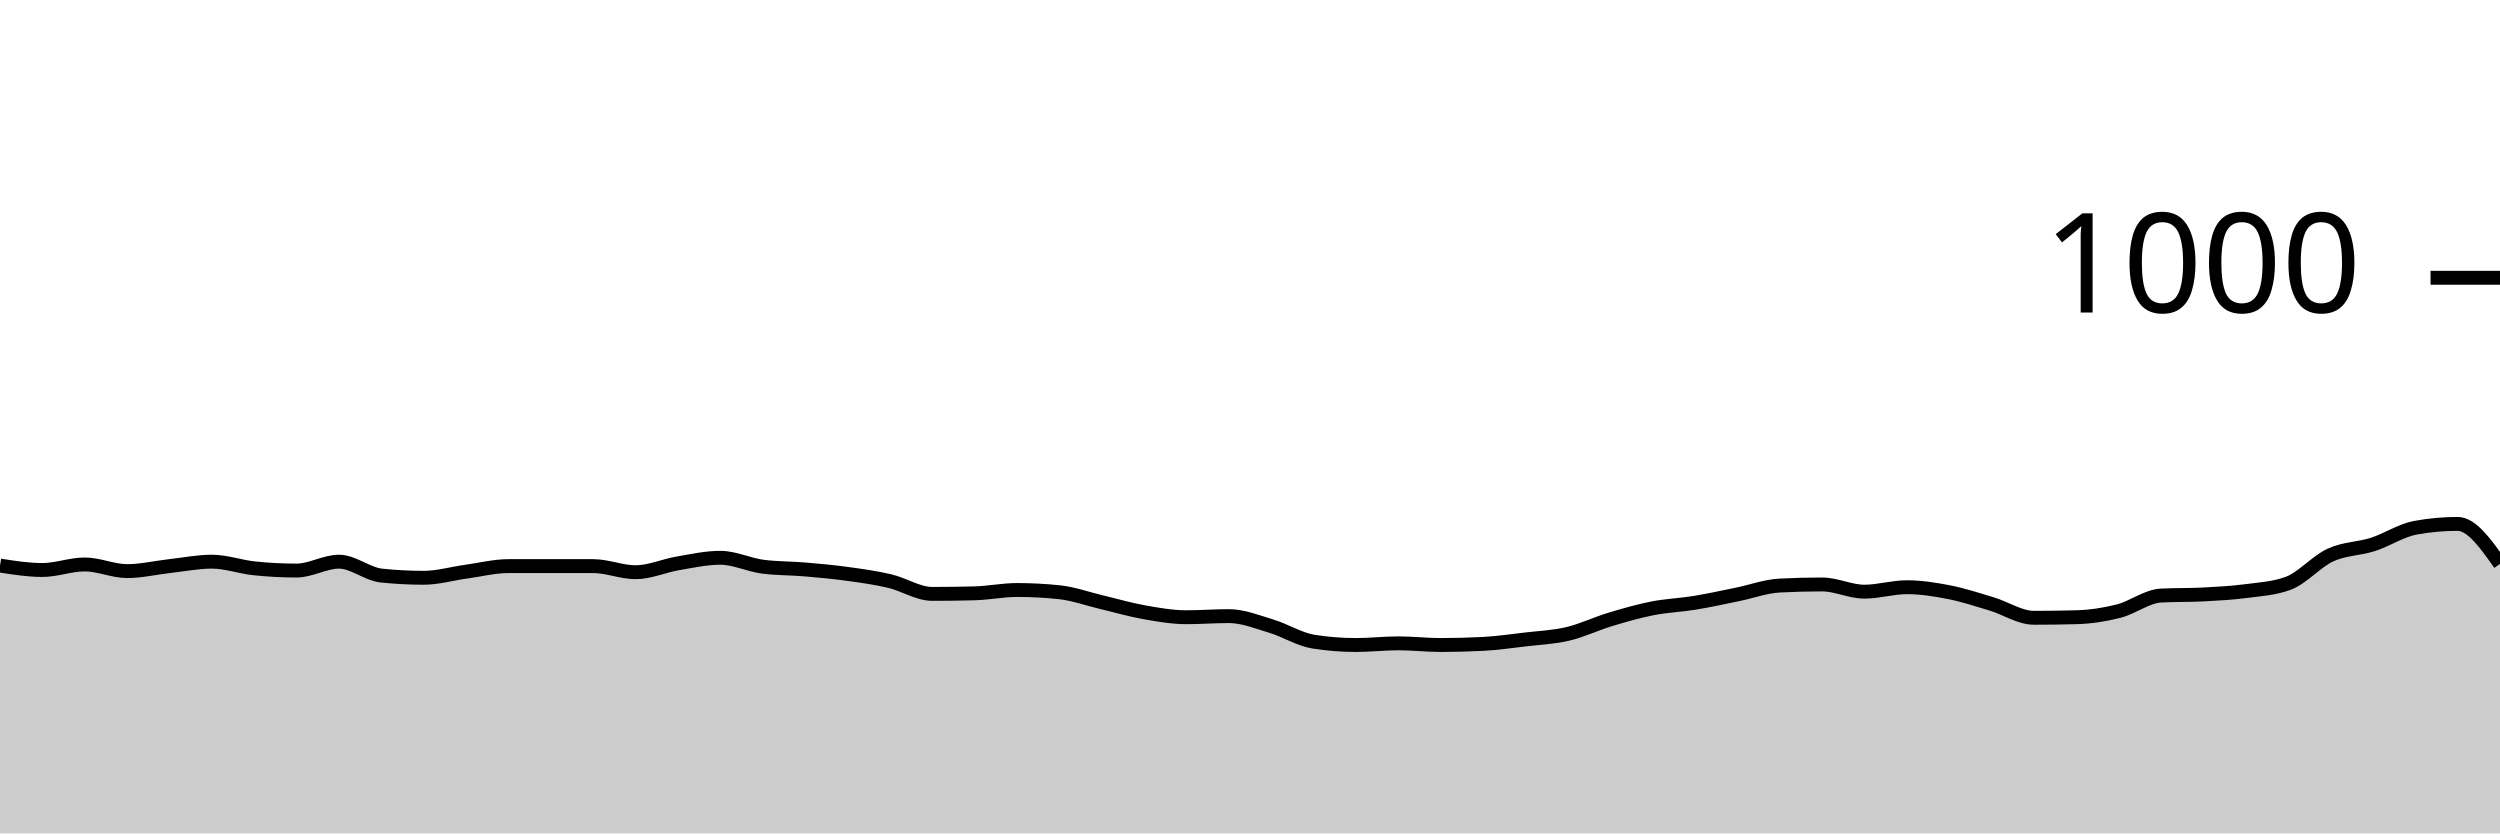
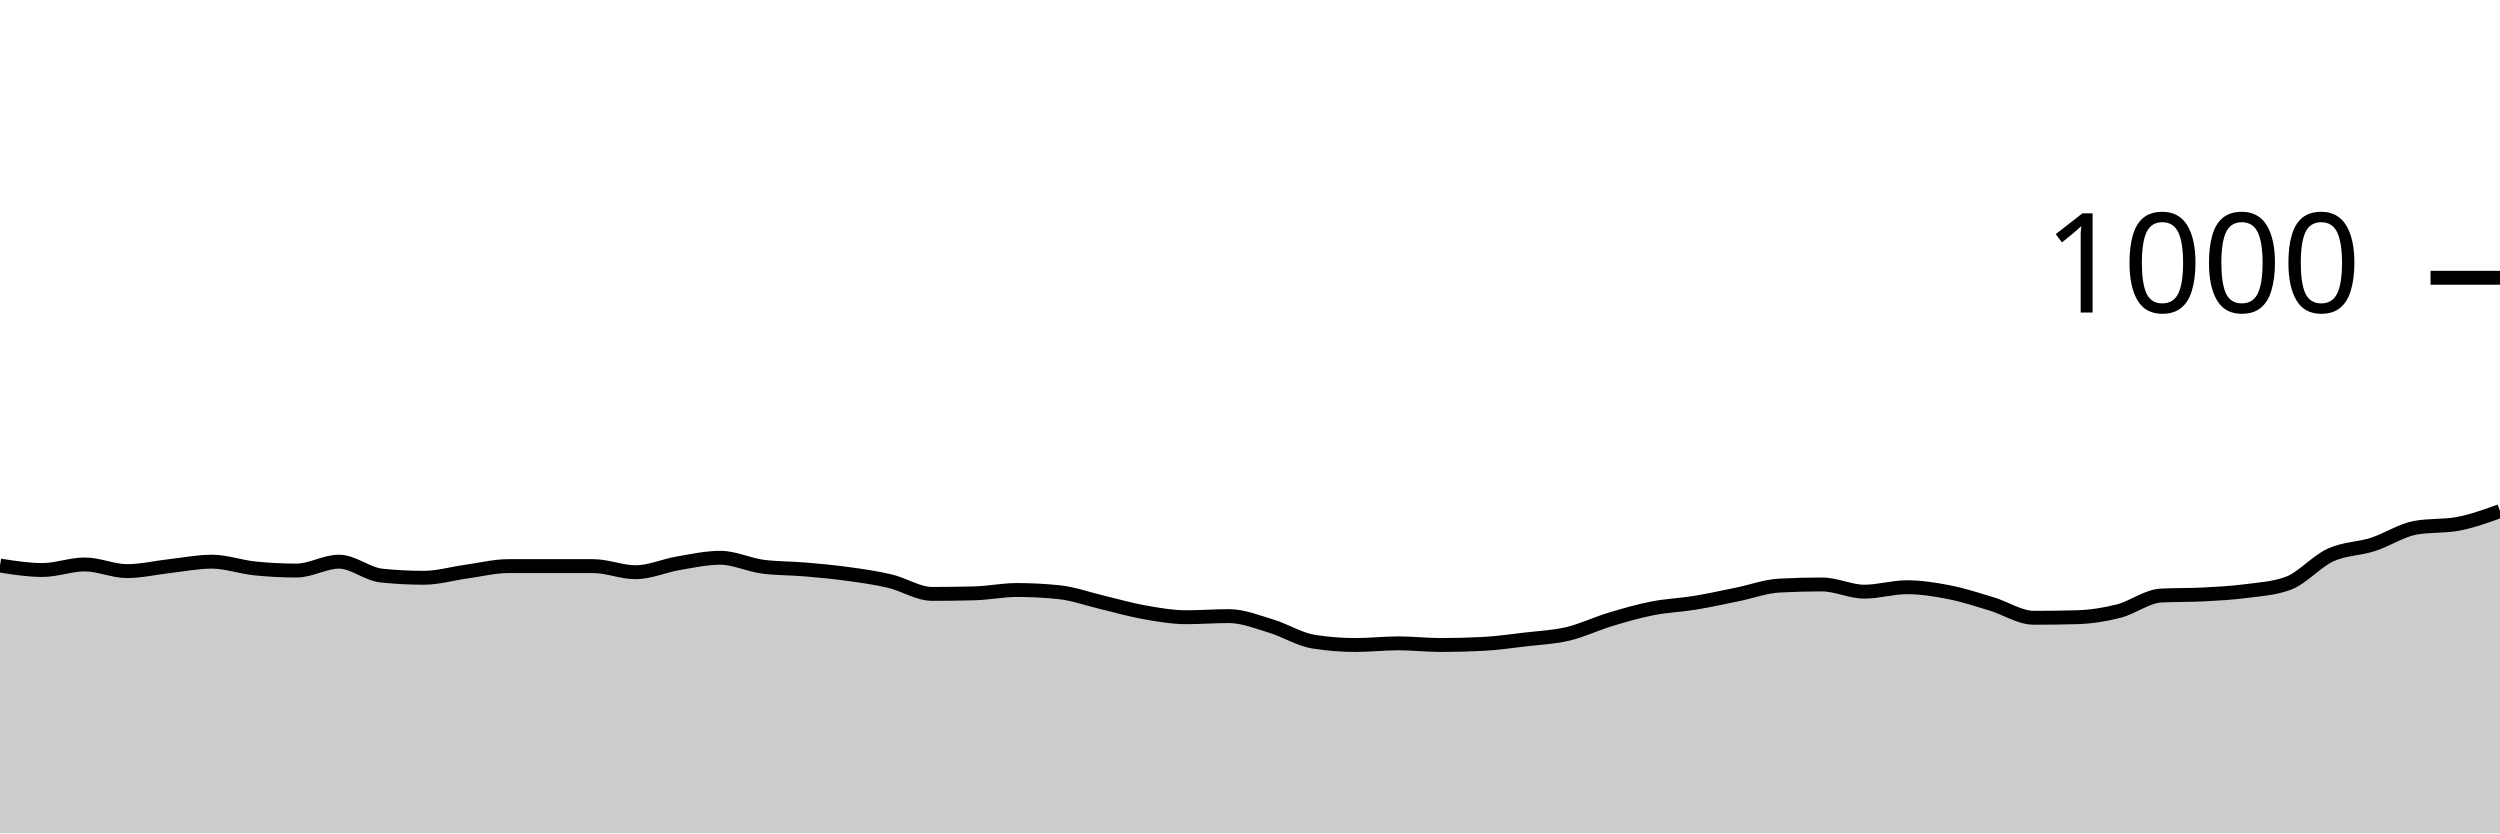
<svg xmlns="http://www.w3.org/2000/svg" viewBox="0 0 180 60">
  <g transform="translate(0,20)">
-     <path class="area" fill="rgba(0, 0, 0, 0.2)" d="M0,20.72C1.017,20.88,2.034,21.04,3.051,21.04C4.068,21.04,5.085,20.64,6.102,20.64C7.119,20.64,8.136,21.12,9.153,21.12C10.169,21.12,11.186,20.873,12.203,20.76C13.22,20.647,14.237,20.44,15.254,20.44C16.271,20.44,17.288,20.813,18.305,20.92C19.322,21.027,20.339,21.08,21.356,21.08C22.373,21.08,23.39,20.44,24.407,20.44C25.424,20.44,26.441,21.333,27.458,21.44C28.475,21.547,29.492,21.6,30.508,21.6C31.525,21.6,32.542,21.3,33.559,21.16C34.576,21.02,35.593,20.76,36.61,20.76C37.627,20.76,38.644,20.76,39.661,20.76C40.678,20.76,41.695,20.76,42.712,20.76C43.729,20.76,44.746,21.2,45.763,21.2C46.78,21.2,47.797,20.733,48.814,20.56C49.831,20.387,50.847,20.16,51.864,20.16C52.881,20.16,53.898,20.667,54.915,20.8C55.932,20.933,56.949,20.913,57.966,21C58.983,21.087,60,21.18,61.017,21.32C62.034,21.46,63.051,21.6,64.068,21.84C65.085,22.08,66.102,22.76,67.119,22.76C68.136,22.76,69.153,22.747,70.169,22.72C71.186,22.693,72.203,22.48,73.22,22.48C74.237,22.48,75.254,22.533,76.271,22.64C77.288,22.747,78.305,23.12,79.322,23.36C80.339,23.6,81.356,23.9,82.373,24.08C83.39,24.26,84.407,24.44,85.424,24.44C86.441,24.44,87.458,24.36,88.475,24.36C89.492,24.36,90.508,24.773,91.525,25.08C92.542,25.387,93.559,26.04,94.576,26.2C95.593,26.36,96.61,26.44,97.627,26.44C98.644,26.44,99.661,26.32,100.678,26.32C101.695,26.32,102.712,26.44,103.729,26.44C104.746,26.44,105.763,26.413,106.78,26.36C107.797,26.307,108.814,26.16,109.831,26.04C110.847,25.92,111.864,25.88,112.881,25.64C113.898,25.4,114.915,24.907,115.932,24.6C116.949,24.293,117.966,24,118.983,23.8C120,23.6,121.017,23.567,122.034,23.4C123.051,23.233,124.068,23.007,125.085,22.8C126.102,22.593,127.119,22.213,128.136,22.16C129.153,22.107,130.169,22.08,131.186,22.08C132.203,22.08,133.22,22.6,134.237,22.6C135.254,22.6,136.271,22.28,137.288,22.28C138.305,22.28,139.322,22.44,140.339,22.64C141.356,22.84,142.373,23.173,143.39,23.48C144.407,23.787,145.424,24.48,146.441,24.48C147.458,24.48,148.475,24.467,149.492,24.44C150.508,24.413,151.525,24.26,152.542,24C153.559,23.74,154.576,22.933,155.593,22.88C156.61,22.827,157.627,22.853,158.644,22.8C159.661,22.747,160.678,22.693,161.695,22.56C162.712,22.427,163.729,22.373,164.746,22C165.763,21.627,166.78,20.427,167.797,19.96C168.814,19.493,169.831,19.527,170.847,19.2C171.864,18.873,172.881,18.187,173.898,18C174.915,17.813,175.932,17.72,176.949,17.72C177.966,17.72,178.983,19.16,180,20.6L180,40C178.983,40,177.966,40,176.949,40C175.932,40,174.915,40,173.898,40C172.881,40,171.864,40,170.847,40C169.831,40,168.814,40,167.797,40C166.78,40,165.763,40,164.746,40C163.729,40,162.712,40,161.695,40C160.678,40,159.661,40,158.644,40C157.627,40,156.61,40,155.593,40C154.576,40,153.559,40,152.542,40C151.525,40,150.508,40,149.492,40C148.475,40,147.458,40,146.441,40C145.424,40,144.407,40,143.39,40C142.373,40,141.356,40,140.339,40C139.322,40,138.305,40,137.288,40C136.271,40,135.254,40,134.237,40C133.22,40,132.203,40,131.186,40C130.169,40,129.153,40,128.136,40C127.119,40,126.102,40,125.085,40C124.068,40,123.051,40,122.034,40C121.017,40,120,40,118.983,40C117.966,40,116.949,40,115.932,40C114.915,40,113.898,40,112.881,40C111.864,40,110.847,40,109.831,40C108.814,40,107.797,40,106.78,40C105.763,40,104.746,40,103.729,40C102.712,40,101.695,40,100.678,40C99.661,40,98.644,40,97.627,40C96.61,40,95.593,40,94.576,40C93.559,40,92.542,40,91.525,40C90.508,40,89.492,40,88.475,40C87.458,40,86.441,40,85.424,40C84.407,40,83.39,40,82.373,40C81.356,40,80.339,40,79.322,40C78.305,40,77.288,40,76.271,40C75.254,40,74.237,40,73.22,40C72.203,40,71.186,40,70.169,40C69.153,40,68.136,40,67.119,40C66.102,40,65.085,40,64.068,40C63.051,40,62.034,40,61.017,40C60,40,58.983,40,57.966,40C56.949,40,55.932,40,54.915,40C53.898,40,52.881,40,51.864,40C50.847,40,49.831,40,48.814,40C47.797,40,46.78,40,45.763,40C44.746,40,43.729,40,42.712,40C41.695,40,40.678,40,39.661,40C38.644,40,37.627,40,36.61,40C35.593,40,34.576,40,33.559,40C32.542,40,31.525,40,30.508,40C29.492,40,28.475,40,27.458,40C26.441,40,25.424,40,24.407,40C23.39,40,22.373,40,21.356,40C20.339,40,19.322,40,18.305,40C17.288,40,16.271,40,15.254,40C14.237,40,13.22,40,12.203,40C11.186,40,10.169,40,9.153,40C8.136,40,7.119,40,6.102,40C5.085,40,4.068,40,3.051,40C2.034,40,1.017,40,0,40Z" />
-     <path class="line" stroke="black" fill="none" d="M0,20.72C1.017,20.88,2.034,21.04,3.051,21.04C4.068,21.04,5.085,20.64,6.102,20.64C7.119,20.64,8.136,21.12,9.153,21.12C10.169,21.12,11.186,20.873,12.203,20.76C13.22,20.647,14.237,20.44,15.254,20.44C16.271,20.44,17.288,20.813,18.305,20.92C19.322,21.027,20.339,21.08,21.356,21.08C22.373,21.08,23.39,20.44,24.407,20.44C25.424,20.44,26.441,21.333,27.458,21.44C28.475,21.547,29.492,21.6,30.508,21.6C31.525,21.6,32.542,21.3,33.559,21.16C34.576,21.02,35.593,20.76,36.61,20.76C37.627,20.76,38.644,20.76,39.661,20.76C40.678,20.76,41.695,20.76,42.712,20.76C43.729,20.76,44.746,21.2,45.763,21.2C46.78,21.2,47.797,20.733,48.814,20.56C49.831,20.387,50.847,20.16,51.864,20.16C52.881,20.16,53.898,20.667,54.915,20.8C55.932,20.933,56.949,20.913,57.966,21C58.983,21.087,60,21.18,61.017,21.32C62.034,21.46,63.051,21.6,64.068,21.84C65.085,22.08,66.102,22.76,67.119,22.76C68.136,22.76,69.153,22.747,70.169,22.72C71.186,22.693,72.203,22.48,73.22,22.48C74.237,22.48,75.254,22.533,76.271,22.64C77.288,22.747,78.305,23.12,79.322,23.36C80.339,23.6,81.356,23.9,82.373,24.08C83.39,24.26,84.407,24.44,85.424,24.44C86.441,24.44,87.458,24.36,88.475,24.36C89.492,24.36,90.508,24.773,91.525,25.08C92.542,25.387,93.559,26.04,94.576,26.2C95.593,26.36,96.61,26.44,97.627,26.44C98.644,26.44,99.661,26.32,100.678,26.32C101.695,26.32,102.712,26.44,103.729,26.44C104.746,26.44,105.763,26.413,106.78,26.36C107.797,26.307,108.814,26.16,109.831,26.04C110.847,25.92,111.864,25.88,112.881,25.64C113.898,25.4,114.915,24.907,115.932,24.6C116.949,24.293,117.966,24,118.983,23.8C120,23.6,121.017,23.567,122.034,23.4C123.051,23.233,124.068,23.007,125.085,22.8C126.102,22.593,127.119,22.213,128.136,22.16C129.153,22.107,130.169,22.08,131.186,22.08C132.203,22.08,133.22,22.6,134.237,22.6C135.254,22.6,136.271,22.28,137.288,22.28C138.305,22.28,139.322,22.44,140.339,22.64C141.356,22.84,142.373,23.173,143.39,23.48C144.407,23.787,145.424,24.48,146.441,24.48C147.458,24.48,148.475,24.467,149.492,24.44C150.508,24.413,151.525,24.26,152.542,24C153.559,23.74,154.576,22.933,155.593,22.88C156.61,22.827,157.627,22.853,158.644,22.8C159.661,22.747,160.678,22.693,161.695,22.56C162.712,22.427,163.729,22.373,164.746,22C165.763,21.627,166.78,20.427,167.797,19.96C168.814,19.493,169.831,19.527,170.847,19.2C171.864,18.873,172.881,18.187,173.898,18C174.915,17.813,175.932,17.72,176.949,17.72C177.966,17.72,178.983,19.16,180,20.6" />
+     <path class="area" fill="rgba(0, 0, 0, 0.2)" d="M0,20.72C1.017,20.88,2.034,21.04,3.051,21.04C4.068,21.04,5.085,20.64,6.102,20.64C7.119,20.64,8.136,21.12,9.153,21.12C10.169,21.12,11.186,20.873,12.203,20.76C13.22,20.647,14.237,20.44,15.254,20.44C16.271,20.44,17.288,20.813,18.305,20.92C19.322,21.027,20.339,21.08,21.356,21.08C22.373,21.08,23.39,20.44,24.407,20.44C25.424,20.44,26.441,21.333,27.458,21.44C28.475,21.547,29.492,21.6,30.508,21.6C31.525,21.6,32.542,21.3,33.559,21.16C34.576,21.02,35.593,20.76,36.61,20.76C37.627,20.76,38.644,20.76,39.661,20.76C40.678,20.76,41.695,20.76,42.712,20.76C43.729,20.76,44.746,21.2,45.763,21.2C46.78,21.2,47.797,20.733,48.814,20.56C49.831,20.387,50.847,20.16,51.864,20.16C52.881,20.16,53.898,20.667,54.915,20.8C55.932,20.933,56.949,20.913,57.966,21C58.983,21.087,60,21.18,61.017,21.32C62.034,21.46,63.051,21.6,64.068,21.84C65.085,22.08,66.102,22.76,67.119,22.76C68.136,22.76,69.153,22.747,70.169,22.72C71.186,22.693,72.203,22.48,73.22,22.48C74.237,22.48,75.254,22.533,76.271,22.64C77.288,22.747,78.305,23.12,79.322,23.36C80.339,23.6,81.356,23.9,82.373,24.08C83.39,24.26,84.407,24.44,85.424,24.44C86.441,24.44,87.458,24.36,88.475,24.36C89.492,24.36,90.508,24.773,91.525,25.08C92.542,25.387,93.559,26.04,94.576,26.2C95.593,26.36,96.61,26.44,97.627,26.44C98.644,26.44,99.661,26.32,100.678,26.32C101.695,26.32,102.712,26.44,103.729,26.44C104.746,26.44,105.763,26.413,106.78,26.36C107.797,26.307,108.814,26.16,109.831,26.04C110.847,25.92,111.864,25.88,112.881,25.64C113.898,25.4,114.915,24.907,115.932,24.6C116.949,24.293,117.966,24,118.983,23.8C120,23.6,121.017,23.567,122.034,23.4C123.051,23.233,124.068,23.007,125.085,22.8C126.102,22.593,127.119,22.213,128.136,22.16C129.153,22.107,130.169,22.08,131.186,22.08C132.203,22.08,133.22,22.6,134.237,22.6C135.254,22.6,136.271,22.28,137.288,22.28C138.305,22.28,139.322,22.44,140.339,22.64C141.356,22.84,142.373,23.173,143.39,23.48C144.407,23.787,145.424,24.48,146.441,24.48C147.458,24.48,148.475,24.467,149.492,24.44C150.508,24.413,151.525,24.26,152.542,24C153.559,23.74,154.576,22.933,155.593,22.88C156.61,22.827,157.627,22.853,158.644,22.8C159.661,22.747,160.678,22.693,161.695,22.56C162.712,22.427,163.729,22.373,164.746,22C165.763,21.627,166.78,20.427,167.797,19.96C168.814,19.493,169.831,19.527,170.847,19.2C171.864,18.873,172.881,18.187,173.898,18C174.915,17.813,175.932,17.907,176.949,17.72C177.966,17.533,178.983,17.167,180,16.8L180,40C178.983,40,177.966,40,176.949,40C175.932,40,174.915,40,173.898,40C172.881,40,171.864,40,170.847,40C169.831,40,168.814,40,167.797,40C166.78,40,165.763,40,164.746,40C163.729,40,162.712,40,161.695,40C160.678,40,159.661,40,158.644,40C157.627,40,156.61,40,155.593,40C154.576,40,153.559,40,152.542,40C151.525,40,150.508,40,149.492,40C148.475,40,147.458,40,146.441,40C145.424,40,144.407,40,143.39,40C142.373,40,141.356,40,140.339,40C139.322,40,138.305,40,137.288,40C136.271,40,135.254,40,134.237,40C133.22,40,132.203,40,131.186,40C130.169,40,129.153,40,128.136,40C127.119,40,126.102,40,125.085,40C124.068,40,123.051,40,122.034,40C121.017,40,120,40,118.983,40C117.966,40,116.949,40,115.932,40C114.915,40,113.898,40,112.881,40C111.864,40,110.847,40,109.831,40C108.814,40,107.797,40,106.78,40C105.763,40,104.746,40,103.729,40C102.712,40,101.695,40,100.678,40C99.661,40,98.644,40,97.627,40C96.61,40,95.593,40,94.576,40C93.559,40,92.542,40,91.525,40C90.508,40,89.492,40,88.475,40C87.458,40,86.441,40,85.424,40C84.407,40,83.39,40,82.373,40C81.356,40,80.339,40,79.322,40C78.305,40,77.288,40,76.271,40C75.254,40,74.237,40,73.22,40C72.203,40,71.186,40,70.169,40C69.153,40,68.136,40,67.119,40C66.102,40,65.085,40,64.068,40C63.051,40,62.034,40,61.017,40C60,40,58.983,40,57.966,40C56.949,40,55.932,40,54.915,40C53.898,40,52.881,40,51.864,40C50.847,40,49.831,40,48.814,40C47.797,40,46.78,40,45.763,40C44.746,40,43.729,40,42.712,40C41.695,40,40.678,40,39.661,40C38.644,40,37.627,40,36.61,40C35.593,40,34.576,40,33.559,40C32.542,40,31.525,40,30.508,40C29.492,40,28.475,40,27.458,40C26.441,40,25.424,40,24.407,40C23.39,40,22.373,40,21.356,40C20.339,40,19.322,40,18.305,40C17.288,40,16.271,40,15.254,40C14.237,40,13.22,40,12.203,40C11.186,40,10.169,40,9.153,40C8.136,40,7.119,40,6.102,40C5.085,40,4.068,40,3.051,40C2.034,40,1.017,40,0,40Z" />
+     <path class="line" stroke="black" fill="none" d="M0,20.72C1.017,20.88,2.034,21.04,3.051,21.04C4.068,21.04,5.085,20.64,6.102,20.64C7.119,20.64,8.136,21.12,9.153,21.12C10.169,21.12,11.186,20.873,12.203,20.76C13.22,20.647,14.237,20.44,15.254,20.44C16.271,20.44,17.288,20.813,18.305,20.92C19.322,21.027,20.339,21.08,21.356,21.08C22.373,21.08,23.39,20.44,24.407,20.44C25.424,20.44,26.441,21.333,27.458,21.44C28.475,21.547,29.492,21.6,30.508,21.6C31.525,21.6,32.542,21.3,33.559,21.16C34.576,21.02,35.593,20.76,36.61,20.76C37.627,20.76,38.644,20.76,39.661,20.76C40.678,20.76,41.695,20.76,42.712,20.76C43.729,20.76,44.746,21.2,45.763,21.2C46.78,21.2,47.797,20.733,48.814,20.56C49.831,20.387,50.847,20.16,51.864,20.16C52.881,20.16,53.898,20.667,54.915,20.8C55.932,20.933,56.949,20.913,57.966,21C58.983,21.087,60,21.18,61.017,21.32C62.034,21.46,63.051,21.6,64.068,21.84C65.085,22.08,66.102,22.76,67.119,22.76C68.136,22.76,69.153,22.747,70.169,22.72C71.186,22.693,72.203,22.48,73.22,22.48C74.237,22.48,75.254,22.533,76.271,22.64C77.288,22.747,78.305,23.12,79.322,23.36C80.339,23.6,81.356,23.9,82.373,24.08C83.39,24.26,84.407,24.44,85.424,24.44C86.441,24.44,87.458,24.36,88.475,24.36C89.492,24.36,90.508,24.773,91.525,25.08C92.542,25.387,93.559,26.04,94.576,26.2C95.593,26.36,96.61,26.44,97.627,26.44C98.644,26.44,99.661,26.32,100.678,26.32C101.695,26.32,102.712,26.44,103.729,26.44C104.746,26.44,105.763,26.413,106.78,26.36C107.797,26.307,108.814,26.16,109.831,26.04C110.847,25.92,111.864,25.88,112.881,25.64C113.898,25.4,114.915,24.907,115.932,24.6C116.949,24.293,117.966,24,118.983,23.8C120,23.6,121.017,23.567,122.034,23.4C123.051,23.233,124.068,23.007,125.085,22.8C126.102,22.593,127.119,22.213,128.136,22.16C129.153,22.107,130.169,22.08,131.186,22.08C132.203,22.08,133.22,22.6,134.237,22.6C135.254,22.6,136.271,22.28,137.288,22.28C138.305,22.28,139.322,22.44,140.339,22.64C141.356,22.84,142.373,23.173,143.39,23.48C144.407,23.787,145.424,24.48,146.441,24.48C147.458,24.48,148.475,24.467,149.492,24.44C150.508,24.413,151.525,24.26,152.542,24C153.559,23.74,154.576,22.933,155.593,22.88C156.61,22.827,157.627,22.853,158.644,22.8C159.661,22.747,160.678,22.693,161.695,22.56C162.712,22.427,163.729,22.373,164.746,22C165.763,21.627,166.78,20.427,167.797,19.96C168.814,19.493,169.831,19.527,170.847,19.2C171.864,18.873,172.881,18.187,173.898,18C174.915,17.813,175.932,17.907,176.949,17.72C177.966,17.533,178.983,17.167,180,16.8" />
    <path class="axis-ceiling" stroke-width="1" stroke="black" fill="none" d="M175,0L180,0" />
    <text class="axis-ceiling-label" font-family="sans-serif" text-anchor="end" font-size="10px" x="170" y="2.5">1000</text>
  </g>
</svg>
